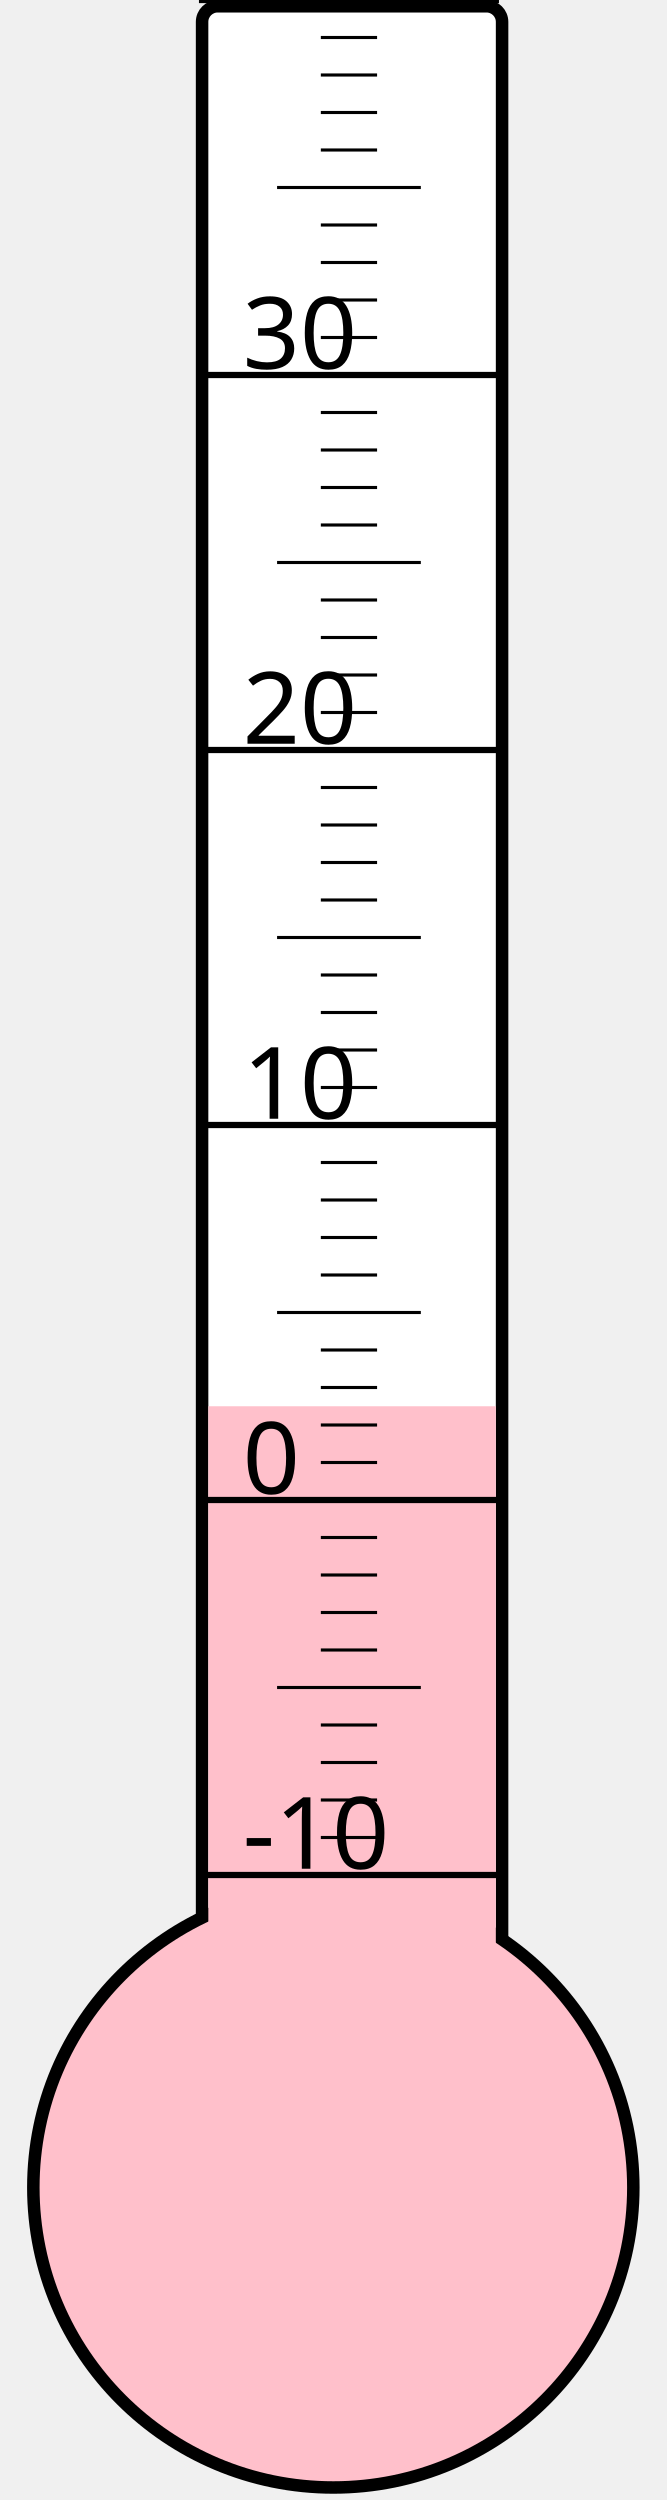
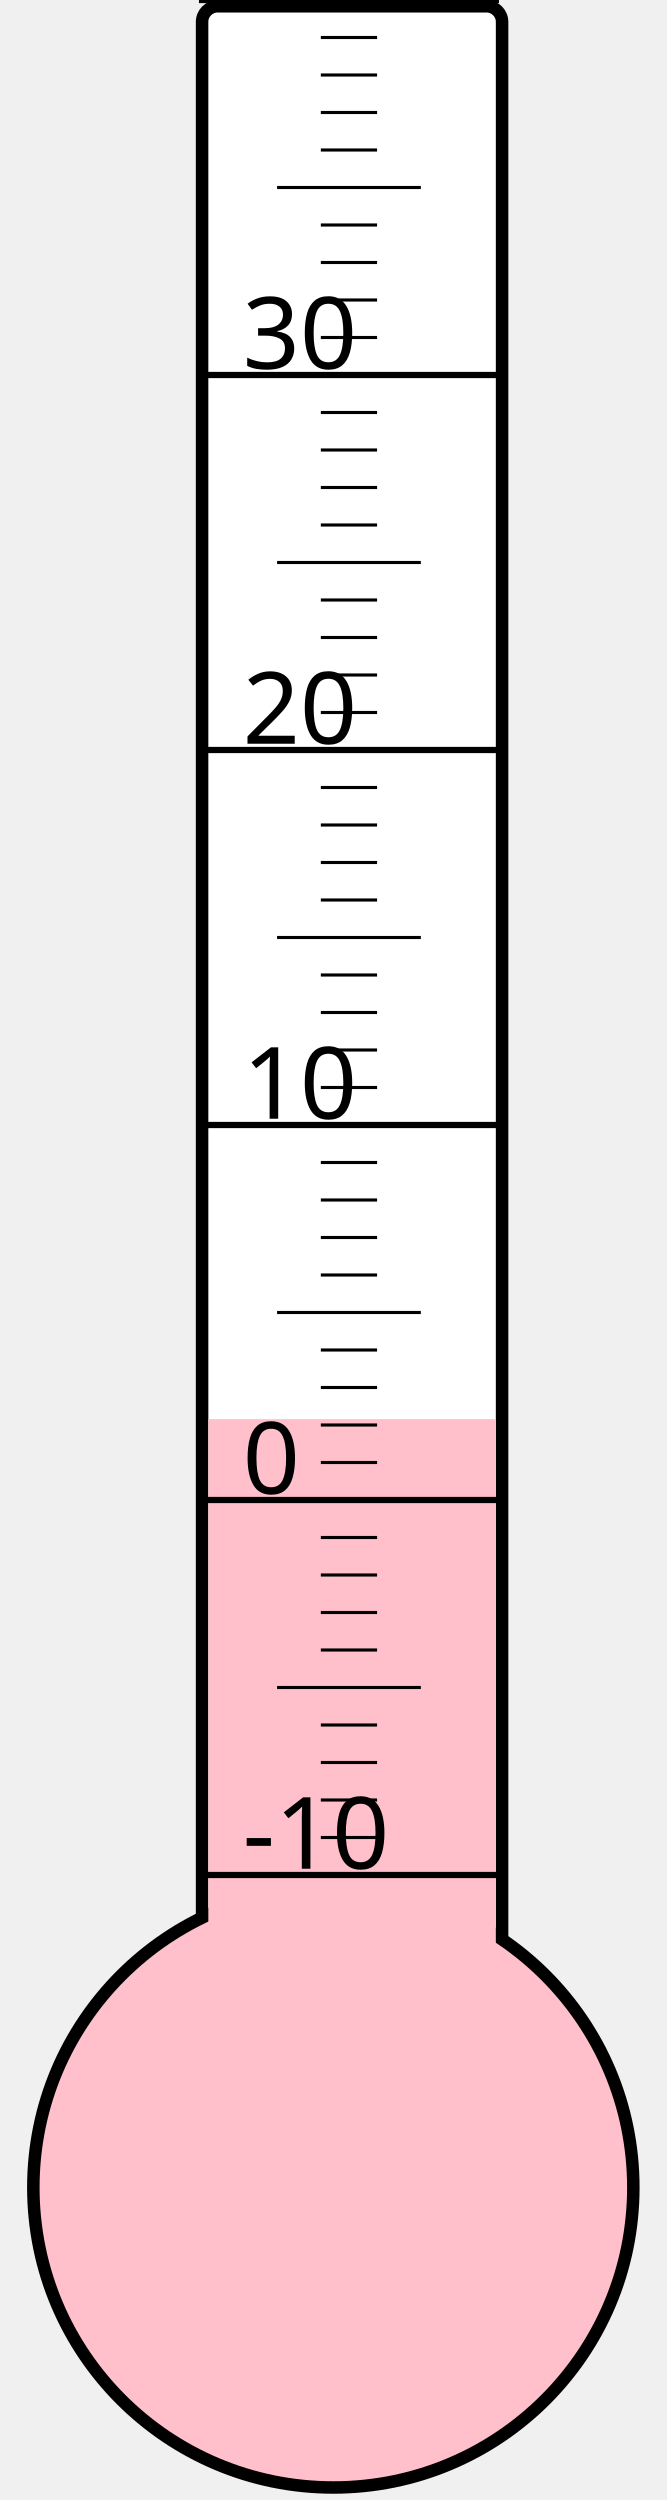
<svg xmlns="http://www.w3.org/2000/svg" width="40px" height="150px" viewBox="0 0 200 800">
  <rect width="200" height="800" x="0" y="0" style="fill: #ffffeb; fill-opacity: 0;" />
  <rect width="96" height="680" x="58" y="2" rx="5" ry="5" style="fill: white; fill-opacity: 1; stroke: black; stroke-width: 4;" />
  <circle cx="100" cy="700" r="96" style="fill: pink; stroke: black; stroke-width: 4;" />
-   <rect width="92" height="250.0" x="60" y="450.0" style="fill: pink; fill-opacity: 1; stroke-width: 0;" />
+   <rect width="92" height="245.875" x="60" y="454.125" style="fill: pink; fill-opacity: 1; stroke-width: 0;" />
  <text x="71" y="598" style="font-family: sans-serif; font-size: 24pt;">-10</text>
  <text x="71" y="478" style="font-family: sans-serif; font-size: 24pt;">0</text>
  <text x="71" y="358" style="font-family: sans-serif; font-size: 24pt;">10</text>
  <text x="71" y="238" style="font-family: sans-serif; font-size: 24pt;">20</text>
  <text x="71" y="118" style="font-family: sans-serif; font-size: 24pt;">30</text>
  <g style="stroke: black;">
    <line x1="57" y1="600" x2="153" y2="600" style="stroke-width: 2;" />
    <line x1="96" y1="588" x2="114" y2="588" style="stroke-width: 1;" />
    <line x1="96" y1="576" x2="114" y2="576" style="stroke-width: 1;" />
    <line x1="96" y1="564" x2="114" y2="564" style="stroke-width: 1;" />
    <line x1="96" y1="552" x2="114" y2="552" style="stroke-width: 1;" />
    <line x1="82" y1="540" x2="128" y2="540" style="stroke-width: 1;" />
    <line x1="96" y1="528" x2="114" y2="528" style="stroke-width: 1;" />
    <line x1="96" y1="516" x2="114" y2="516" style="stroke-width: 1;" />
    <line x1="96" y1="504" x2="114" y2="504" style="stroke-width: 1;" />
    <line x1="96" y1="492" x2="114" y2="492" style="stroke-width: 1;" />
    <line x1="57" y1="480" x2="153" y2="480" style="stroke-width: 2;" />
    <line x1="96" y1="468" x2="114" y2="468" style="stroke-width: 1;" />
    <line x1="96" y1="456" x2="114" y2="456" style="stroke-width: 1;" />
    <line x1="96" y1="444" x2="114" y2="444" style="stroke-width: 1;" />
    <line x1="96" y1="432" x2="114" y2="432" style="stroke-width: 1;" />
    <line x1="82" y1="420" x2="128" y2="420" style="stroke-width: 1;" />
    <line x1="96" y1="408" x2="114" y2="408" style="stroke-width: 1;" />
    <line x1="96" y1="396" x2="114" y2="396" style="stroke-width: 1;" />
    <line x1="96" y1="384" x2="114" y2="384" style="stroke-width: 1;" />
    <line x1="96" y1="372" x2="114" y2="372" style="stroke-width: 1;" />
    <line x1="57" y1="360" x2="153" y2="360" style="stroke-width: 2;" />
    <line x1="96" y1="348" x2="114" y2="348" style="stroke-width: 1;" />
    <line x1="96" y1="336" x2="114" y2="336" style="stroke-width: 1;" />
    <line x1="96" y1="324" x2="114" y2="324" style="stroke-width: 1;" />
    <line x1="96" y1="312" x2="114" y2="312" style="stroke-width: 1;" />
    <line x1="82" y1="300" x2="128" y2="300" style="stroke-width: 1;" />
    <line x1="96" y1="288" x2="114" y2="288" style="stroke-width: 1;" />
    <line x1="96" y1="276" x2="114" y2="276" style="stroke-width: 1;" />
    <line x1="96" y1="264" x2="114" y2="264" style="stroke-width: 1;" />
    <line x1="96" y1="252" x2="114" y2="252" style="stroke-width: 1;" />
    <line x1="57" y1="240" x2="153" y2="240" style="stroke-width: 2;" />
    <line x1="96" y1="228" x2="114" y2="228" style="stroke-width: 1;" />
    <line x1="96" y1="216" x2="114" y2="216" style="stroke-width: 1;" />
    <line x1="96" y1="204" x2="114" y2="204" style="stroke-width: 1;" />
    <line x1="96" y1="192" x2="114" y2="192" style="stroke-width: 1;" />
    <line x1="82" y1="180" x2="128" y2="180" style="stroke-width: 1;" />
    <line x1="96" y1="168" x2="114" y2="168" style="stroke-width: 1;" />
    <line x1="96" y1="156" x2="114" y2="156" style="stroke-width: 1;" />
    <line x1="96" y1="144" x2="114" y2="144" style="stroke-width: 1;" />
    <line x1="96" y1="132" x2="114" y2="132" style="stroke-width: 1;" />
    <line x1="57" y1="120" x2="153" y2="120" style="stroke-width: 2;" />
    <line x1="96" y1="108" x2="114" y2="108" style="stroke-width: 1;" />
    <line x1="96" y1="96" x2="114" y2="96" style="stroke-width: 1;" />
    <line x1="96" y1="84" x2="114" y2="84" style="stroke-width: 1;" />
    <line x1="96" y1="72" x2="114" y2="72" style="stroke-width: 1;" />
    <line x1="82" y1="60" x2="128" y2="60" style="stroke-width: 1;" />
    <line x1="96" y1="48" x2="114" y2="48" style="stroke-width: 1;" />
    <line x1="96" y1="36" x2="114" y2="36" style="stroke-width: 1;" />
    <line x1="96" y1="24" x2="114" y2="24" style="stroke-width: 1;" />
    <line x1="96" y1="12" x2="114" y2="12" style="stroke-width: 1;" />
    <line x1="57" y1="0" x2="153" y2="0" style="stroke-width: 2;" />
  </g>
</svg>
